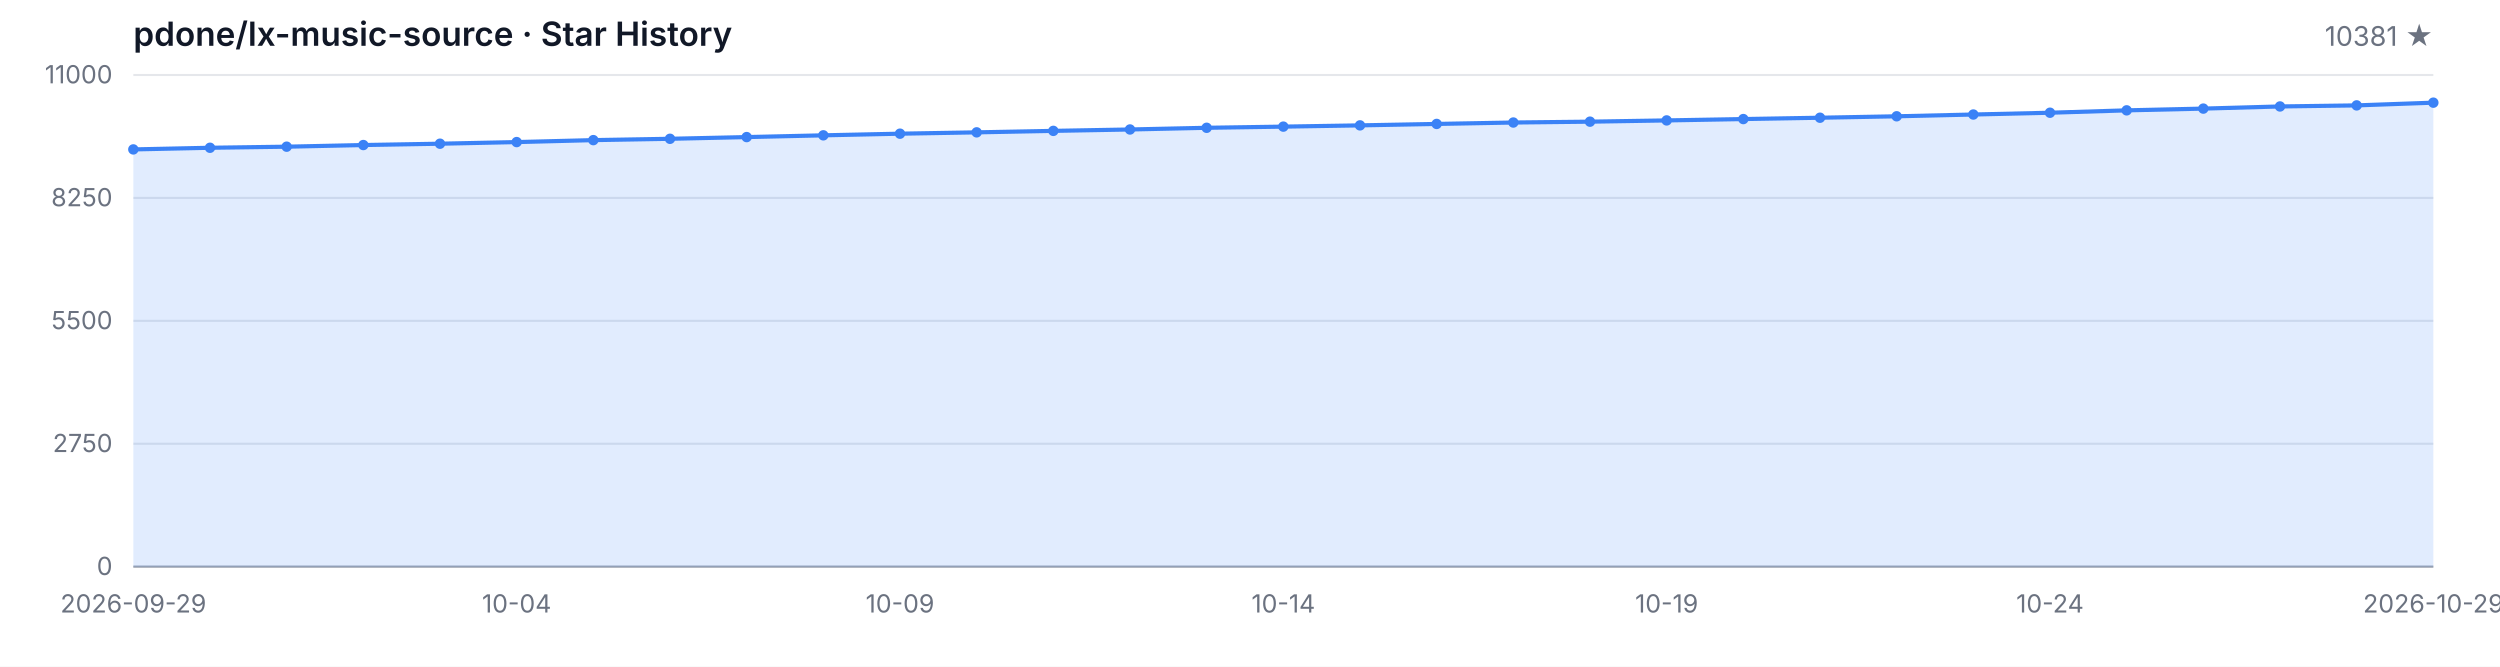
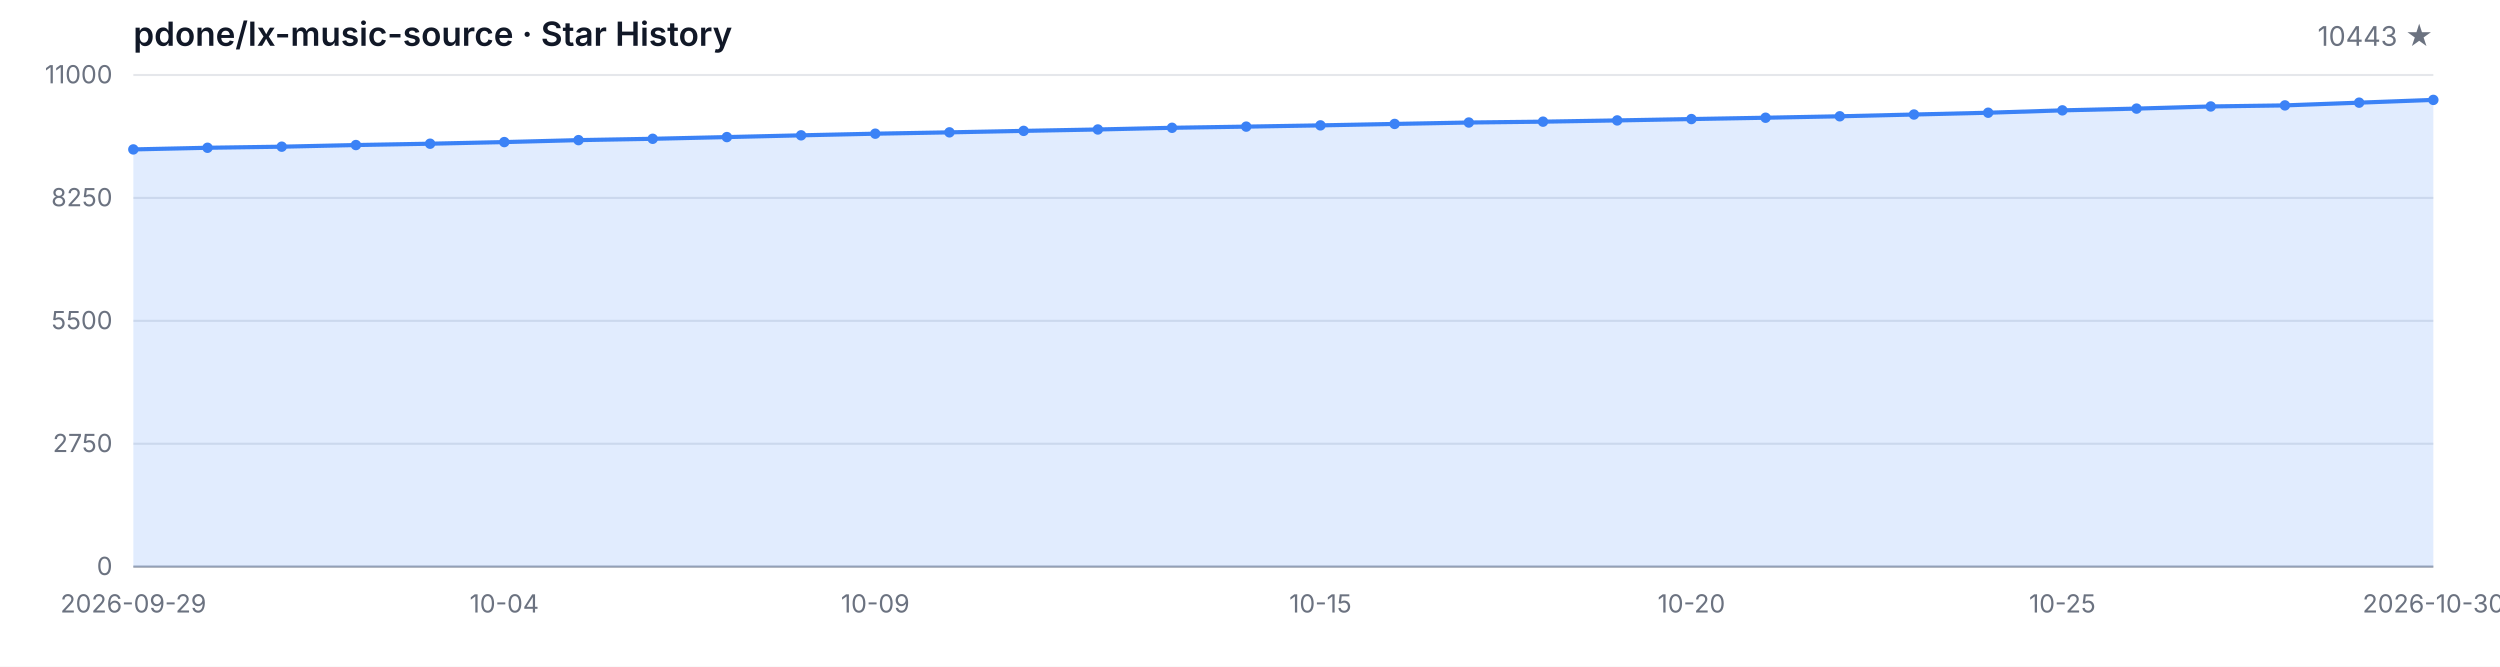
<svg xmlns="http://www.w3.org/2000/svg" width="1200" height="320" viewBox="0 0 1200 320" role="img" aria-label="Star History">
  <style>
  .bg { fill: #ffffff; }
  .grid { stroke: #e5e7eb; stroke-width: 1; }
  .axis { stroke: #9ca3af; stroke-width: 1; }
  .area { fill: rgba(59, 130, 246, 0.15); }
  .line { fill: none; stroke: #3b82f6; stroke-width: 2; stroke-linejoin: round; stroke-linecap: round; }
  .dot { fill: #3b82f6; }
  .tlabel { fill: #6b7280; font-family: -apple-system, BlinkMacSystemFont, 'Segoe UI', sans-serif; font-size: 12px; }
  .title { fill: #111827; font-family: -apple-system, BlinkMacSystemFont, 'Segoe UI', sans-serif; font-size: 16px; font-weight: 600; }
  .subtitle { fill: #6b7280; font-family: -apple-system, BlinkMacSystemFont, 'Segoe UI', sans-serif; font-size: 13px; }
  @media (prefers-color-scheme: dark) {
    .bg { fill: #0d1117; }
    .grid { stroke: #21262d; }
    .axis { stroke: #484f58; }
    .area { fill: rgba(58, 132, 255, 0.18); }
    .line { stroke: #58a6ff; }
    .dot { fill: #58a6ff; }
    .tlabel { fill: #8b949e; }
    .title { fill: #c9d1d9; }
    .subtitle { fill: #8b949e; }
  }
</style>
  <rect class="bg" width="1200" height="320" />
  <text class="title" x="64" y="22">pdone/lx-music-source · Star History</text>
-   <text class="subtitle" x="1168" y="22" text-anchor="end">10381 ★</text>
+   <text class="subtitle" x="1168" y="22" text-anchor="end">10443 ★</text>
  <line class="grid" x1="64" y1="272.00" x2="1168" y2="272.00" />
  <line class="grid" x1="64" y1="213.00" x2="1168" y2="213.00" />
  <line class="grid" x1="64" y1="154.00" x2="1168" y2="154.00" />
  <line class="grid" x1="64" y1="95.00" x2="1168" y2="95.00" />
  <line class="grid" x1="64" y1="36.00" x2="1168" y2="36.00" />
  <text class="tlabel" x="54" y="276.00" text-anchor="end">0</text>
  <text class="tlabel" x="54" y="217.00" text-anchor="end">2750</text>
  <text class="tlabel" x="54" y="158.00" text-anchor="end">5500</text>
  <text class="tlabel" x="54" y="99.00" text-anchor="end">8250</text>
  <text class="tlabel" x="54" y="40.00" text-anchor="end">11000</text>
  <line class="axis" x1="64" y1="272" x2="1168" y2="272" />
-   <path class="area" d="M 64.00 272.00 L 64.00 71.72 L 100.80 70.93 L 137.60 70.41 L 174.40 69.62 L 211.20 68.98 L 248.00 68.20 L 284.80 67.26 L 321.60 66.62 L 358.40 65.80 L 395.20 64.96 L 432.00 64.17 L 468.80 63.53 L 505.60 62.82 L 542.40 62.15 L 579.20 61.34 L 616.00 60.78 L 652.80 60.18 L 689.60 59.49 L 726.40 58.81 L 763.20 58.40 L 800.00 57.80 L 836.80 57.15 L 873.60 56.51 L 910.40 55.82 L 947.20 54.97 L 984.00 54.11 L 1020.80 52.97 L 1057.60 52.13 L 1094.40 51.10 L 1131.20 50.59 L 1168.00 49.28 L 1168.00 272.00 Z" />
-   <path class="line" d="M 64.00 71.72 L 100.80 70.93 L 137.60 70.41 L 174.40 69.62 L 211.20 68.98 L 248.00 68.20 L 284.80 67.26 L 321.60 66.62 L 358.40 65.80 L 395.20 64.96 L 432.00 64.17 L 468.80 63.53 L 505.60 62.82 L 542.40 62.15 L 579.20 61.34 L 616.00 60.78 L 652.80 60.18 L 689.60 59.49 L 726.40 58.81 L 763.20 58.40 L 800.00 57.80 L 836.80 57.15 L 873.60 56.51 L 910.40 55.82 L 947.20 54.97 L 984.00 54.11 L 1020.80 52.97 L 1057.60 52.13 L 1094.40 51.10 L 1131.20 50.59 L 1168.00 49.28" />
+   <path class="area" d="M 64.00 272.00 L 64.00 71.72 L 99.61 70.93 L 135.23 70.41 L 170.84 69.62 L 206.45 68.98 L 242.06 68.20 L 277.68 67.26 L 313.29 66.62 L 348.90 65.80 L 384.52 64.96 L 420.13 64.17 L 455.74 63.53 L 491.35 62.82 L 526.97 62.15 L 562.58 61.34 L 598.19 60.78 L 633.81 60.18 L 669.42 59.49 L 705.03 58.81 L 740.65 58.40 L 776.26 57.80 L 811.87 57.15 L 847.48 56.51 L 883.10 55.82 L 918.71 54.97 L 954.32 54.11 L 989.94 52.97 L 1025.55 52.13 L 1061.16 51.10 L 1096.77 50.59 L 1132.39 49.28 L 1168.00 47.95 L 1168.00 272.00 Z" />
+   <path class="line" d="M 64.00 71.72 L 99.61 70.93 L 135.23 70.41 L 170.84 69.62 L 206.45 68.98 L 242.06 68.20 L 277.68 67.26 L 313.29 66.62 L 348.90 65.80 L 384.52 64.96 L 420.13 64.17 L 455.74 63.53 L 491.35 62.82 L 526.97 62.15 L 562.58 61.34 L 598.19 60.78 L 633.81 60.18 L 669.42 59.49 L 705.03 58.81 L 740.65 58.40 L 776.26 57.80 L 811.87 57.15 L 847.48 56.51 L 883.10 55.82 L 918.71 54.97 L 954.32 54.11 L 989.94 52.97 L 1025.55 52.13 L 1061.16 51.10 L 1096.77 50.59 L 1132.39 49.28 L 1168.00 47.95" />
  <circle class="dot" cx="64.00" cy="71.72" r="2.5" />
-   <circle class="dot" cx="100.80" cy="70.93" r="2.5" />
-   <circle class="dot" cx="137.60" cy="70.41" r="2.5" />
-   <circle class="dot" cx="174.40" cy="69.62" r="2.5" />
-   <circle class="dot" cx="211.20" cy="68.98" r="2.5" />
-   <circle class="dot" cx="248.00" cy="68.20" r="2.5" />
-   <circle class="dot" cx="284.80" cy="67.26" r="2.5" />
-   <circle class="dot" cx="321.60" cy="66.62" r="2.5" />
-   <circle class="dot" cx="358.40" cy="65.80" r="2.5" />
-   <circle class="dot" cx="395.20" cy="64.96" r="2.5" />
-   <circle class="dot" cx="432.00" cy="64.17" r="2.5" />
-   <circle class="dot" cx="468.80" cy="63.53" r="2.5" />
-   <circle class="dot" cx="505.60" cy="62.82" r="2.5" />
-   <circle class="dot" cx="542.40" cy="62.15" r="2.5" />
-   <circle class="dot" cx="579.20" cy="61.34" r="2.5" />
-   <circle class="dot" cx="616.00" cy="60.78" r="2.5" />
-   <circle class="dot" cx="652.80" cy="60.18" r="2.5" />
-   <circle class="dot" cx="689.60" cy="59.49" r="2.5" />
-   <circle class="dot" cx="726.40" cy="58.81" r="2.5" />
-   <circle class="dot" cx="763.20" cy="58.40" r="2.5" />
-   <circle class="dot" cx="800.00" cy="57.80" r="2.5" />
-   <circle class="dot" cx="836.80" cy="57.15" r="2.5" />
-   <circle class="dot" cx="873.60" cy="56.51" r="2.5" />
-   <circle class="dot" cx="910.40" cy="55.82" r="2.5" />
-   <circle class="dot" cx="947.20" cy="54.97" r="2.5" />
-   <circle class="dot" cx="984.00" cy="54.11" r="2.5" />
-   <circle class="dot" cx="1020.80" cy="52.97" r="2.5" />
-   <circle class="dot" cx="1057.60" cy="52.13" r="2.5" />
-   <circle class="dot" cx="1094.40" cy="51.10" r="2.5" />
-   <circle class="dot" cx="1131.20" cy="50.59" r="2.5" />
-   <circle class="dot" cx="1168.00" cy="49.28" r="2.5" />
+   <circle class="dot" cx="99.61" cy="70.93" r="2.5" />
+   <circle class="dot" cx="135.23" cy="70.41" r="2.5" />
+   <circle class="dot" cx="170.84" cy="69.62" r="2.5" />
+   <circle class="dot" cx="206.45" cy="68.98" r="2.5" />
+   <circle class="dot" cx="242.06" cy="68.20" r="2.5" />
+   <circle class="dot" cx="277.68" cy="67.26" r="2.5" />
+   <circle class="dot" cx="313.29" cy="66.62" r="2.5" />
+   <circle class="dot" cx="348.90" cy="65.80" r="2.5" />
+   <circle class="dot" cx="384.52" cy="64.96" r="2.5" />
+   <circle class="dot" cx="420.13" cy="64.17" r="2.5" />
+   <circle class="dot" cx="455.74" cy="63.53" r="2.5" />
+   <circle class="dot" cx="491.35" cy="62.82" r="2.5" />
+   <circle class="dot" cx="526.97" cy="62.15" r="2.5" />
+   <circle class="dot" cx="562.58" cy="61.34" r="2.5" />
+   <circle class="dot" cx="598.19" cy="60.78" r="2.5" />
+   <circle class="dot" cx="633.81" cy="60.18" r="2.5" />
+   <circle class="dot" cx="669.42" cy="59.49" r="2.5" />
+   <circle class="dot" cx="705.03" cy="58.81" r="2.5" />
+   <circle class="dot" cx="740.65" cy="58.40" r="2.5" />
+   <circle class="dot" cx="776.26" cy="57.80" r="2.5" />
+   <circle class="dot" cx="811.87" cy="57.15" r="2.5" />
+   <circle class="dot" cx="847.48" cy="56.51" r="2.5" />
+   <circle class="dot" cx="883.10" cy="55.82" r="2.5" />
+   <circle class="dot" cx="918.71" cy="54.97" r="2.5" />
+   <circle class="dot" cx="954.32" cy="54.11" r="2.5" />
+   <circle class="dot" cx="989.94" cy="52.97" r="2.5" />
+   <circle class="dot" cx="1025.55" cy="52.13" r="2.5" />
+   <circle class="dot" cx="1061.16" cy="51.10" r="2.5" />
+   <circle class="dot" cx="1096.77" cy="50.59" r="2.5" />
+   <circle class="dot" cx="1132.39" cy="49.28" r="2.5" />
+   <circle class="dot" cx="1168.00" cy="47.95" r="2.5" />
  <text class="tlabel" x="64.00" y="294" text-anchor="middle">2026-09-29</text>
-   <text class="tlabel" x="248.00" y="294" text-anchor="middle">10-04</text>
-   <text class="tlabel" x="432.00" y="294" text-anchor="middle">10-09</text>
-   <text class="tlabel" x="616.00" y="294" text-anchor="middle">10-14</text>
-   <text class="tlabel" x="800.00" y="294" text-anchor="middle">10-19</text>
-   <text class="tlabel" x="984.00" y="294" text-anchor="middle">10-24</text>
-   <text class="tlabel" x="1168.00" y="294" text-anchor="middle">2026-10-29</text>
+   <text class="tlabel" x="242.06" y="294" text-anchor="middle">10-04</text>
+   <text class="tlabel" x="420.13" y="294" text-anchor="middle">10-09</text>
+   <text class="tlabel" x="633.81" y="294" text-anchor="middle">10-15</text>
+   <text class="tlabel" x="811.87" y="294" text-anchor="middle">10-20</text>
+   <text class="tlabel" x="989.94" y="294" text-anchor="middle">10-25</text>
+   <text class="tlabel" x="1168.00" y="294" text-anchor="middle">2026-10-30</text>
</svg>
